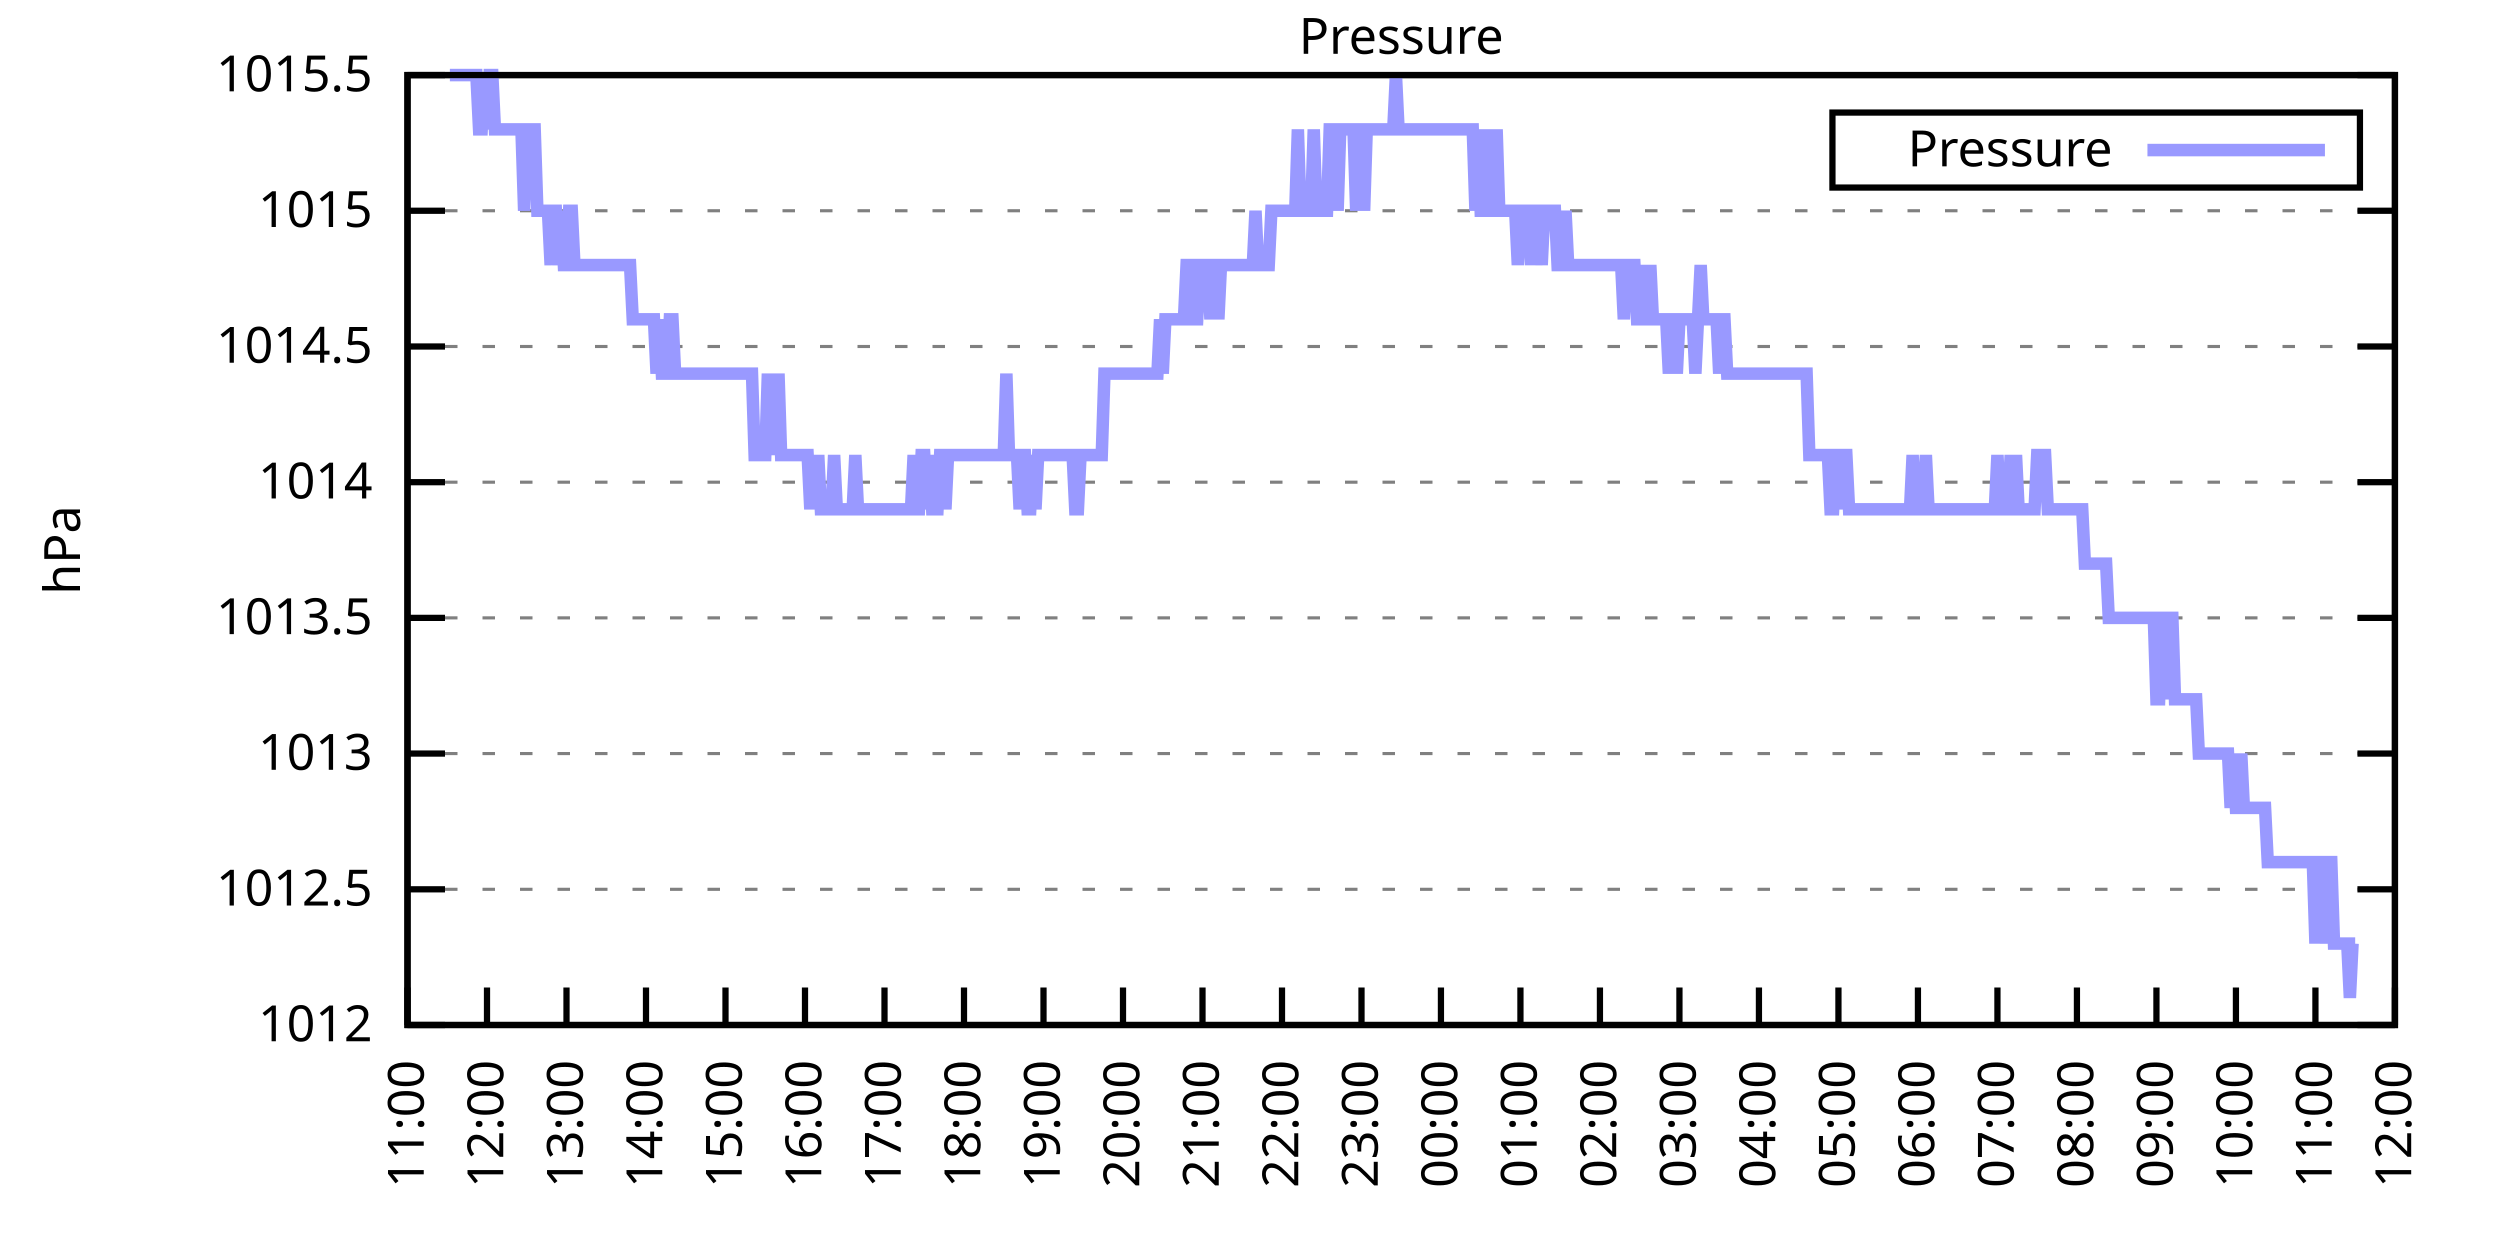
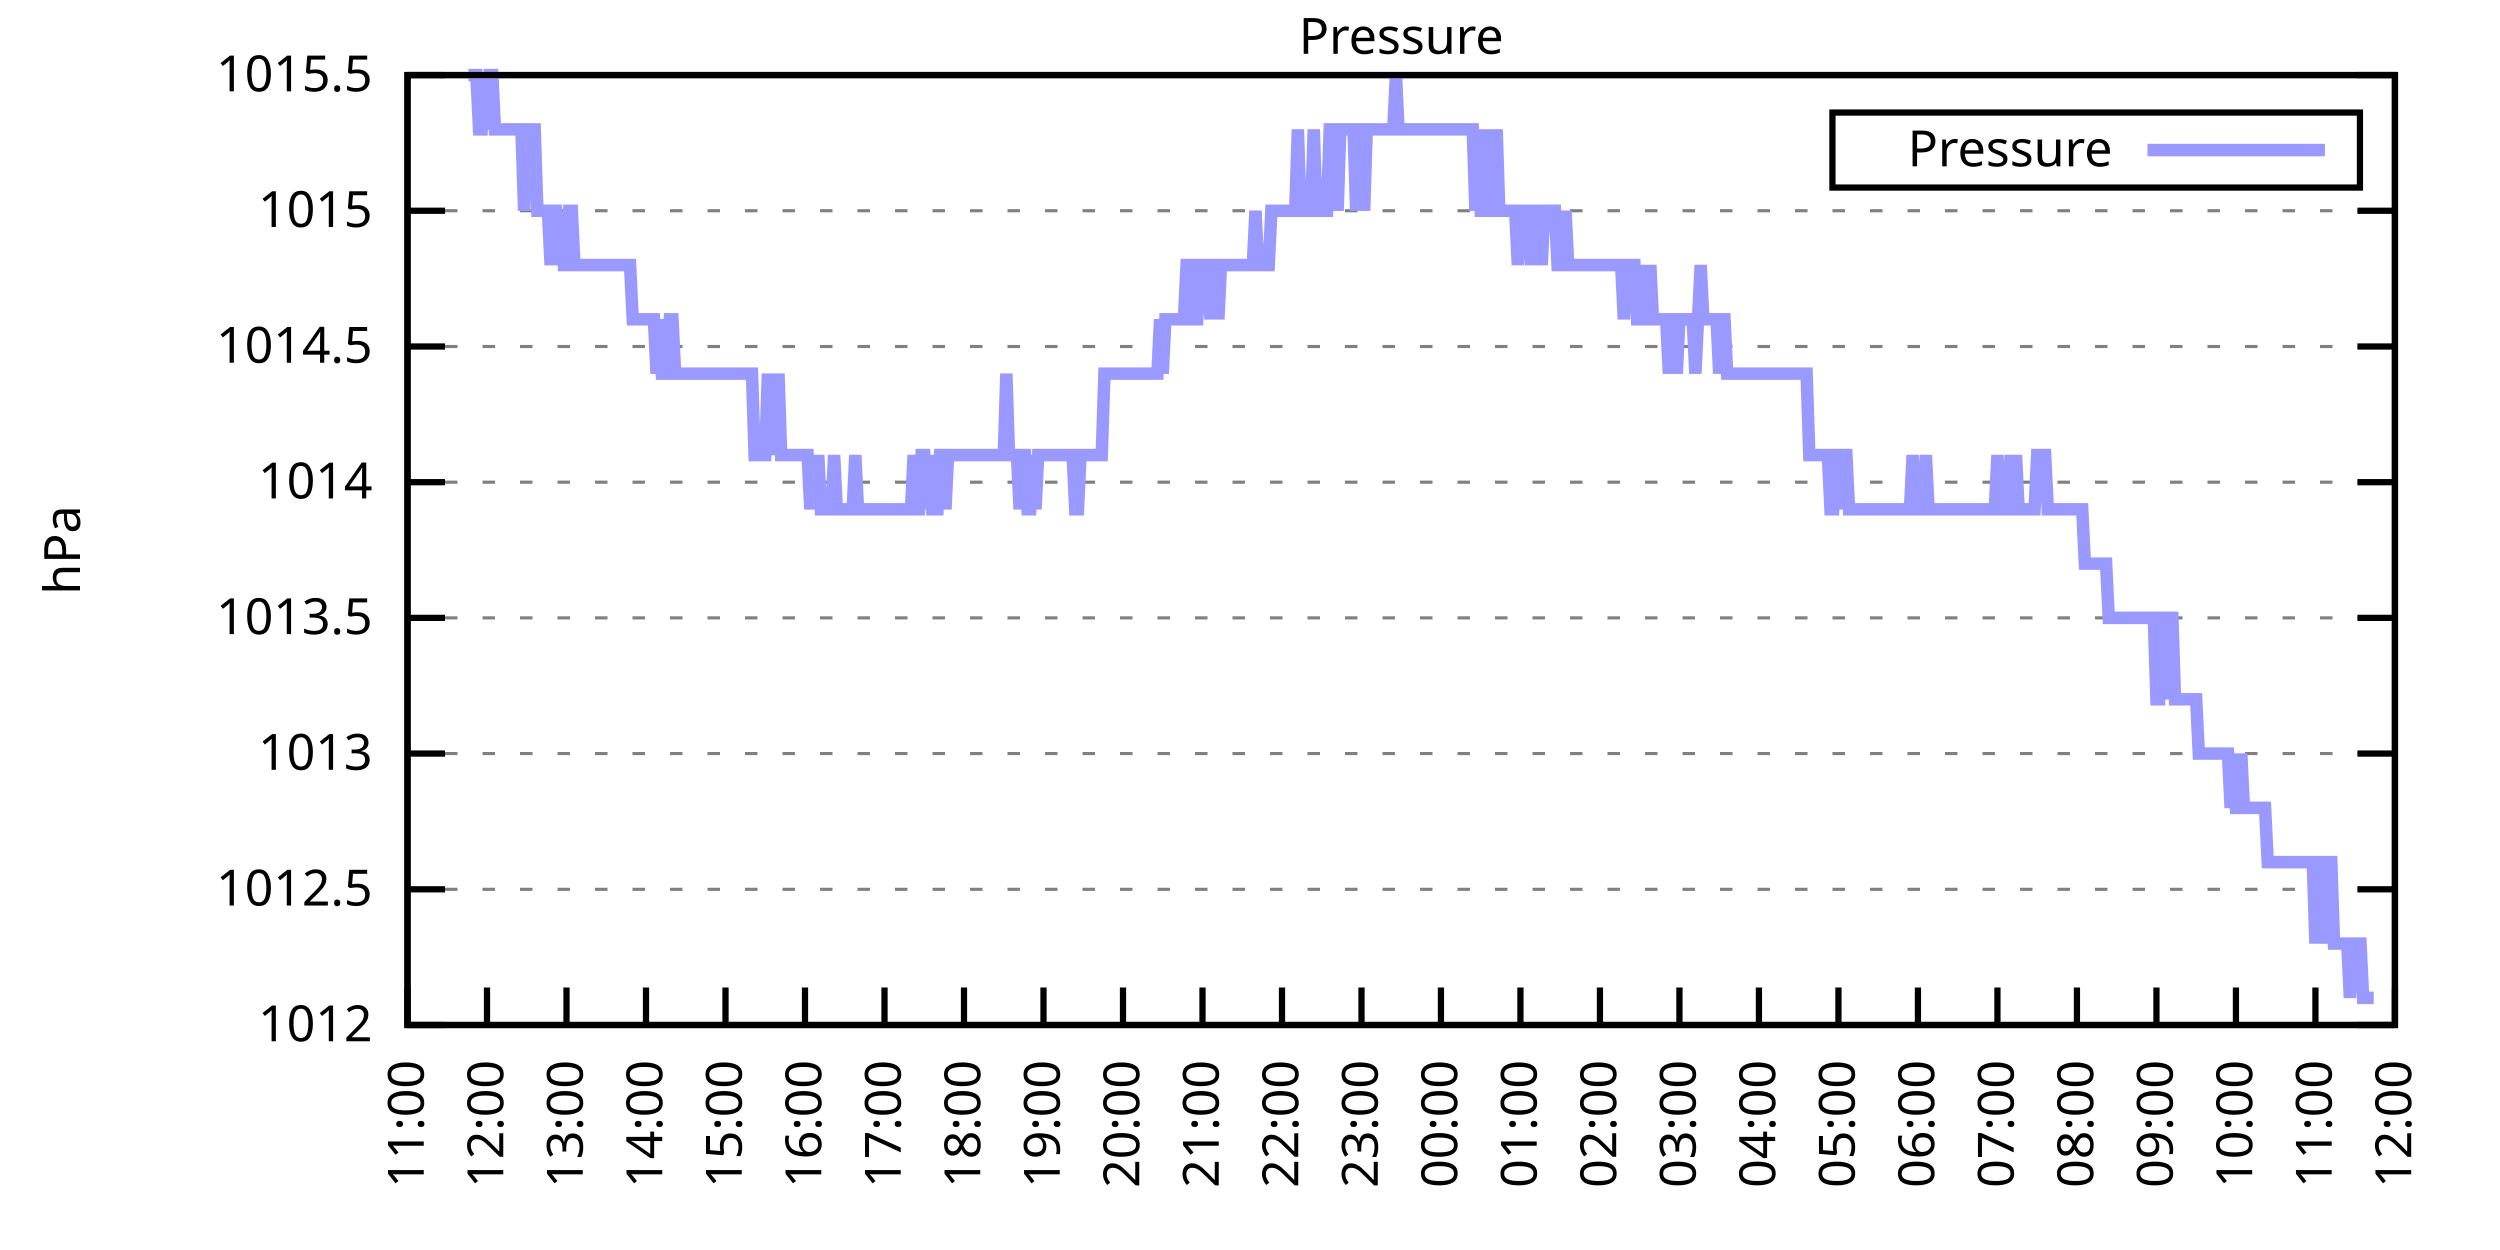
<svg xmlns="http://www.w3.org/2000/svg" xmlns:xlink="http://www.w3.org/1999/xlink" width="400" height="200" viewBox="0 0 400 200">
  <g id="gnuplot_canvas">
    <rect x="0" y="0" width="400" height="200" fill="none" />
    <defs>
      <circle id="gpDot" r="0.5" stroke-width="0.5" stroke="currentColor" />
      <path id="gpPt0" stroke-width="0.333" stroke="currentColor" d="M-1,0 h2 M0,-1 v2" />
      <path id="gpPt1" stroke-width="0.333" stroke="currentColor" d="M-1,-1 L1,1 M1,-1 L-1,1" />
      <path id="gpPt2" stroke-width="0.333" stroke="currentColor" d="M-1,0 L1,0 M0,-1 L0,1 M-1,-1 L1,1 M-1,1 L1,-1" />
      <rect id="gpPt3" stroke-width="0.333" stroke="currentColor" x="-1" y="-1" width="2" height="2" />
      <rect id="gpPt4" stroke-width="0.333" stroke="currentColor" fill="currentColor" x="-1" y="-1" width="2" height="2" />
      <circle id="gpPt5" stroke-width="0.333" stroke="currentColor" cx="0" cy="0" r="1" />
      <use xlink:href="#gpPt5" id="gpPt6" fill="currentColor" stroke="none" />
      <path id="gpPt7" stroke-width="0.333" stroke="currentColor" d="M0,-1.33 L-1.33,0.67 L1.33,0.67 z" />
      <use xlink:href="#gpPt7" id="gpPt8" fill="currentColor" stroke="none" />
      <use xlink:href="#gpPt7" id="gpPt9" stroke="currentColor" transform="rotate(180)" />
      <use xlink:href="#gpPt9" id="gpPt10" fill="currentColor" stroke="none" />
      <use xlink:href="#gpPt3" id="gpPt11" stroke="currentColor" transform="rotate(45)" />
      <use xlink:href="#gpPt11" id="gpPt12" fill="currentColor" stroke="none" />
      <path id="gpPt13" stroke-width="0.333" stroke="currentColor" d="M0,1.330 L1.265,0.411 L0.782,-1.067 L-0.782,-1.076 L-1.265,0.411 z" />
      <use xlink:href="#gpPt13" id="gpPt14" fill="currentColor" stroke="none" />
      <filter id="textbox" filterUnits="objectBoundingBox" x="0" y="0" height="1" width="1">
        <feFlood flood-color="white" flood-opacity="1" result="bgnd" />
        <feComposite in="SourceGraphic" in2="bgnd" operator="atop" />
      </filter>
      <filter id="greybox" filterUnits="objectBoundingBox" x="0" y="0" height="1" width="1">
        <feFlood flood-color="lightgrey" flood-opacity="1" result="grey" />
        <feComposite in="SourceGraphic" in2="grey" operator="atop" />
      </filter>
    </defs>
    <g fill="none" color="white" stroke="currentColor" stroke-width="1.00" stroke-linecap="butt" stroke-linejoin="miter">
</g>
    <g fill="none" color="black" stroke="currentColor" stroke-width="1.00" stroke-linecap="butt" stroke-linejoin="miter">
      <g stroke="none" shape-rendering="crispEdges">
        <polygon fill="rgb(255, 255, 255)" points="65.20,164.00 383.18,164.00 383.18,12.02 65.20,12.02 " />
      </g>
    </g>
    <g fill="none" color="black" stroke="currentColor" stroke-width="1.00" stroke-linecap="butt" stroke-linejoin="miter">
</g>
    <g fill="none" color="black" stroke="black" stroke-width="0.50" stroke-linecap="butt" stroke-linejoin="miter">
</g>
    <g fill="none" color="gray" stroke="currentColor" stroke-width="0.50" stroke-linecap="butt" stroke-linejoin="miter">
      <path stroke="gray" stroke-dasharray="2,4" class="gridline" d="M65.20,164.00 L383.19,164.00  " />
    </g>
    <g fill="none" color="gray" stroke="gray" stroke-width="1.00" stroke-linecap="butt" stroke-linejoin="miter">
</g>
    <g fill="none" color="black" stroke="currentColor" stroke-width="1.00" stroke-linecap="butt" stroke-linejoin="miter">
      <path stroke="black" d="M65.20,164.00 L71.20,164.00 M383.19,164.00 L377.19,164.00  " />
      <g transform="translate(59.60,166.60)" stroke="none" fill="black" font-family="Sans" font-size="8.00" text-anchor="end">
        <text>
          <tspan font-family="Sans"> 1012</tspan>
        </text>
      </g>
    </g>
    <g fill="none" color="black" stroke="currentColor" stroke-width="1.00" stroke-linecap="butt" stroke-linejoin="miter">
</g>
    <g fill="none" color="black" stroke="black" stroke-width="0.50" stroke-linecap="butt" stroke-linejoin="miter">
</g>
    <g fill="none" color="gray" stroke="currentColor" stroke-width="0.50" stroke-linecap="butt" stroke-linejoin="miter">
      <path stroke="gray" stroke-dasharray="2,4" class="gridline" d="M65.20,142.29 L383.19,142.29  " />
    </g>
    <g fill="none" color="gray" stroke="gray" stroke-width="1.00" stroke-linecap="butt" stroke-linejoin="miter">
</g>
    <g fill="none" color="black" stroke="currentColor" stroke-width="1.00" stroke-linecap="butt" stroke-linejoin="miter">
      <path stroke="black" d="M65.20,142.29 L71.20,142.29 M383.19,142.29 L377.19,142.29  " />
      <g transform="translate(59.60,144.89)" stroke="none" fill="black" font-family="Sans" font-size="8.00" text-anchor="end">
        <text>
          <tspan font-family="Sans"> 1012.5</tspan>
        </text>
      </g>
    </g>
    <g fill="none" color="black" stroke="currentColor" stroke-width="1.00" stroke-linecap="butt" stroke-linejoin="miter">
</g>
    <g fill="none" color="black" stroke="black" stroke-width="0.50" stroke-linecap="butt" stroke-linejoin="miter">
</g>
    <g fill="none" color="gray" stroke="currentColor" stroke-width="0.50" stroke-linecap="butt" stroke-linejoin="miter">
      <path stroke="gray" stroke-dasharray="2,4" class="gridline" d="M65.20,120.57 L383.19,120.57  " />
    </g>
    <g fill="none" color="gray" stroke="gray" stroke-width="1.00" stroke-linecap="butt" stroke-linejoin="miter">
</g>
    <g fill="none" color="black" stroke="currentColor" stroke-width="1.00" stroke-linecap="butt" stroke-linejoin="miter">
      <path stroke="black" d="M65.20,120.57 L71.20,120.57 M383.19,120.57 L377.19,120.57  " />
      <g transform="translate(59.60,123.17)" stroke="none" fill="black" font-family="Sans" font-size="8.00" text-anchor="end">
        <text>
          <tspan font-family="Sans"> 1013</tspan>
        </text>
      </g>
    </g>
    <g fill="none" color="black" stroke="currentColor" stroke-width="1.00" stroke-linecap="butt" stroke-linejoin="miter">
</g>
    <g fill="none" color="black" stroke="black" stroke-width="0.50" stroke-linecap="butt" stroke-linejoin="miter">
</g>
    <g fill="none" color="gray" stroke="currentColor" stroke-width="0.50" stroke-linecap="butt" stroke-linejoin="miter">
      <path stroke="gray" stroke-dasharray="2,4" class="gridline" d="M65.20,98.86 L383.19,98.86  " />
    </g>
    <g fill="none" color="gray" stroke="gray" stroke-width="1.00" stroke-linecap="butt" stroke-linejoin="miter">
</g>
    <g fill="none" color="black" stroke="currentColor" stroke-width="1.00" stroke-linecap="butt" stroke-linejoin="miter">
      <path stroke="black" d="M65.20,98.86 L71.20,98.86 M383.19,98.86 L377.19,98.86  " />
      <g transform="translate(59.60,101.46)" stroke="none" fill="black" font-family="Sans" font-size="8.00" text-anchor="end">
        <text>
          <tspan font-family="Sans"> 1013.5</tspan>
        </text>
      </g>
    </g>
    <g fill="none" color="black" stroke="currentColor" stroke-width="1.00" stroke-linecap="butt" stroke-linejoin="miter">
</g>
    <g fill="none" color="black" stroke="black" stroke-width="0.50" stroke-linecap="butt" stroke-linejoin="miter">
</g>
    <g fill="none" color="gray" stroke="currentColor" stroke-width="0.50" stroke-linecap="butt" stroke-linejoin="miter">
      <path stroke="gray" stroke-dasharray="2,4" class="gridline" d="M65.20,77.15 L383.19,77.15  " />
    </g>
    <g fill="none" color="gray" stroke="gray" stroke-width="1.00" stroke-linecap="butt" stroke-linejoin="miter">
</g>
    <g fill="none" color="black" stroke="currentColor" stroke-width="1.00" stroke-linecap="butt" stroke-linejoin="miter">
      <path stroke="black" d="M65.20,77.15 L71.20,77.15 M383.19,77.15 L377.19,77.15  " />
      <g transform="translate(59.60,79.75)" stroke="none" fill="black" font-family="Sans" font-size="8.00" text-anchor="end">
        <text>
          <tspan font-family="Sans"> 1014</tspan>
        </text>
      </g>
    </g>
    <g fill="none" color="black" stroke="currentColor" stroke-width="1.00" stroke-linecap="butt" stroke-linejoin="miter">
</g>
    <g fill="none" color="black" stroke="black" stroke-width="0.50" stroke-linecap="butt" stroke-linejoin="miter">
</g>
    <g fill="none" color="gray" stroke="currentColor" stroke-width="0.50" stroke-linecap="butt" stroke-linejoin="miter">
      <path stroke="gray" stroke-dasharray="2,4" class="gridline" d="M65.20,55.44 L383.19,55.44  " />
    </g>
    <g fill="none" color="gray" stroke="gray" stroke-width="1.00" stroke-linecap="butt" stroke-linejoin="miter">
</g>
    <g fill="none" color="black" stroke="currentColor" stroke-width="1.00" stroke-linecap="butt" stroke-linejoin="miter">
      <path stroke="black" d="M65.20,55.44 L71.20,55.44 M383.19,55.44 L377.19,55.44  " />
      <g transform="translate(59.60,58.04)" stroke="none" fill="black" font-family="Sans" font-size="8.00" text-anchor="end">
        <text>
          <tspan font-family="Sans"> 1014.5</tspan>
        </text>
      </g>
    </g>
    <g fill="none" color="black" stroke="currentColor" stroke-width="1.00" stroke-linecap="butt" stroke-linejoin="miter">
</g>
    <g fill="none" color="black" stroke="black" stroke-width="0.50" stroke-linecap="butt" stroke-linejoin="miter">
</g>
    <g fill="none" color="gray" stroke="currentColor" stroke-width="0.50" stroke-linecap="butt" stroke-linejoin="miter">
      <path stroke="gray" stroke-dasharray="2,4" class="gridline" d="M65.20,33.72 L383.19,33.72  " />
    </g>
    <g fill="none" color="gray" stroke="gray" stroke-width="1.00" stroke-linecap="butt" stroke-linejoin="miter">
</g>
    <g fill="none" color="black" stroke="currentColor" stroke-width="1.00" stroke-linecap="butt" stroke-linejoin="miter">
      <path stroke="black" d="M65.20,33.72 L71.20,33.72 M383.19,33.72 L377.19,33.72  " />
      <g transform="translate(59.60,36.32)" stroke="none" fill="black" font-family="Sans" font-size="8.00" text-anchor="end">
        <text>
          <tspan font-family="Sans"> 1015</tspan>
        </text>
      </g>
    </g>
    <g fill="none" color="black" stroke="currentColor" stroke-width="1.00" stroke-linecap="butt" stroke-linejoin="miter">
</g>
    <g fill="none" color="black" stroke="black" stroke-width="0.50" stroke-linecap="butt" stroke-linejoin="miter">
</g>
    <g fill="none" color="gray" stroke="currentColor" stroke-width="0.50" stroke-linecap="butt" stroke-linejoin="miter">
      <path stroke="gray" stroke-dasharray="2,4" class="gridline" d="M65.20,12.01 L383.19,12.01  " />
    </g>
    <g fill="none" color="gray" stroke="gray" stroke-width="1.00" stroke-linecap="butt" stroke-linejoin="miter">
</g>
    <g fill="none" color="black" stroke="currentColor" stroke-width="1.00" stroke-linecap="butt" stroke-linejoin="miter">
      <path stroke="black" d="M65.20,12.01 L71.20,12.01 M383.19,12.01 L377.19,12.01  " />
      <g transform="translate(59.60,14.61)" stroke="none" fill="black" font-family="Sans" font-size="8.00" text-anchor="end">
        <text>
          <tspan font-family="Sans"> 1015.5</tspan>
        </text>
      </g>
    </g>
    <g fill="none" color="black" stroke="currentColor" stroke-width="1.00" stroke-linecap="butt" stroke-linejoin="miter">
      <path stroke="black" d="M65.20,164.00 L65.20,158.00  " />
      <g transform="translate(67.80,169.60) rotate(270.00)" stroke="none" fill="black" font-family="Sans" font-size="8.00" text-anchor="end">
        <text>
          <tspan font-family="Sans">11:00</tspan>
        </text>
      </g>
    </g>
    <g fill="none" color="black" stroke="currentColor" stroke-width="1.00" stroke-linecap="butt" stroke-linejoin="miter">
      <path stroke="black" d="M77.92,164.00 L77.92,158.00  " />
      <g transform="translate(80.52,169.60) rotate(270.00)" stroke="none" fill="black" font-family="Sans" font-size="8.00" text-anchor="end">
        <text>
          <tspan font-family="Sans">12:00</tspan>
        </text>
      </g>
    </g>
    <g fill="none" color="black" stroke="currentColor" stroke-width="1.00" stroke-linecap="butt" stroke-linejoin="miter">
      <path stroke="black" d="M90.64,164.00 L90.64,158.00  " />
      <g transform="translate(93.24,169.60) rotate(270.00)" stroke="none" fill="black" font-family="Sans" font-size="8.00" text-anchor="end">
        <text>
          <tspan font-family="Sans">13:00</tspan>
        </text>
      </g>
    </g>
    <g fill="none" color="black" stroke="currentColor" stroke-width="1.00" stroke-linecap="butt" stroke-linejoin="miter">
      <path stroke="black" d="M103.36,164.00 L103.36,158.00  " />
      <g transform="translate(105.96,169.60) rotate(270.00)" stroke="none" fill="black" font-family="Sans" font-size="8.00" text-anchor="end">
        <text>
          <tspan font-family="Sans">14:00</tspan>
        </text>
      </g>
    </g>
    <g fill="none" color="black" stroke="currentColor" stroke-width="1.00" stroke-linecap="butt" stroke-linejoin="miter">
      <path stroke="black" d="M116.08,164.00 L116.08,158.00  " />
      <g transform="translate(118.68,169.60) rotate(270.00)" stroke="none" fill="black" font-family="Sans" font-size="8.00" text-anchor="end">
        <text>
          <tspan font-family="Sans">15:00</tspan>
        </text>
      </g>
    </g>
    <g fill="none" color="black" stroke="currentColor" stroke-width="1.00" stroke-linecap="butt" stroke-linejoin="miter">
      <path stroke="black" d="M128.80,164.00 L128.80,158.00  " />
      <g transform="translate(131.40,169.60) rotate(270.00)" stroke="none" fill="black" font-family="Sans" font-size="8.00" text-anchor="end">
        <text>
          <tspan font-family="Sans">16:00</tspan>
        </text>
      </g>
    </g>
    <g fill="none" color="black" stroke="currentColor" stroke-width="1.00" stroke-linecap="butt" stroke-linejoin="miter">
      <path stroke="black" d="M141.52,164.00 L141.52,158.00  " />
      <g transform="translate(144.12,169.60) rotate(270.00)" stroke="none" fill="black" font-family="Sans" font-size="8.00" text-anchor="end">
        <text>
          <tspan font-family="Sans">17:00</tspan>
        </text>
      </g>
    </g>
    <g fill="none" color="black" stroke="currentColor" stroke-width="1.00" stroke-linecap="butt" stroke-linejoin="miter">
      <path stroke="black" d="M154.24,164.00 L154.24,158.00  " />
      <g transform="translate(156.84,169.60) rotate(270.00)" stroke="none" fill="black" font-family="Sans" font-size="8.00" text-anchor="end">
        <text>
          <tspan font-family="Sans">18:00</tspan>
        </text>
      </g>
    </g>
    <g fill="none" color="black" stroke="currentColor" stroke-width="1.00" stroke-linecap="butt" stroke-linejoin="miter">
      <path stroke="black" d="M166.96,164.00 L166.96,158.00  " />
      <g transform="translate(169.56,169.60) rotate(270.00)" stroke="none" fill="black" font-family="Sans" font-size="8.00" text-anchor="end">
        <text>
          <tspan font-family="Sans">19:00</tspan>
        </text>
      </g>
    </g>
    <g fill="none" color="black" stroke="currentColor" stroke-width="1.00" stroke-linecap="butt" stroke-linejoin="miter">
      <path stroke="black" d="M179.68,164.00 L179.68,158.00  " />
      <g transform="translate(182.28,169.60) rotate(270.00)" stroke="none" fill="black" font-family="Sans" font-size="8.00" text-anchor="end">
        <text>
          <tspan font-family="Sans">20:00</tspan>
        </text>
      </g>
    </g>
    <g fill="none" color="black" stroke="currentColor" stroke-width="1.00" stroke-linecap="butt" stroke-linejoin="miter">
      <path stroke="black" d="M192.40,164.00 L192.40,158.00  " />
      <g transform="translate(195.00,169.60) rotate(270.00)" stroke="none" fill="black" font-family="Sans" font-size="8.00" text-anchor="end">
        <text>
          <tspan font-family="Sans">21:00</tspan>
        </text>
      </g>
    </g>
    <g fill="none" color="black" stroke="currentColor" stroke-width="1.00" stroke-linecap="butt" stroke-linejoin="miter">
      <path stroke="black" d="M205.12,164.00 L205.12,158.00  " />
      <g transform="translate(207.72,169.60) rotate(270.00)" stroke="none" fill="black" font-family="Sans" font-size="8.00" text-anchor="end">
        <text>
          <tspan font-family="Sans">22:00</tspan>
        </text>
      </g>
    </g>
    <g fill="none" color="black" stroke="currentColor" stroke-width="1.00" stroke-linecap="butt" stroke-linejoin="miter">
      <path stroke="black" d="M217.84,164.00 L217.84,158.00  " />
      <g transform="translate(220.44,169.60) rotate(270.00)" stroke="none" fill="black" font-family="Sans" font-size="8.00" text-anchor="end">
        <text>
          <tspan font-family="Sans">23:00</tspan>
        </text>
      </g>
    </g>
    <g fill="none" color="black" stroke="currentColor" stroke-width="1.00" stroke-linecap="butt" stroke-linejoin="miter">
      <path stroke="black" d="M230.55,164.00 L230.55,158.00  " />
      <g transform="translate(233.15,169.60) rotate(270.00)" stroke="none" fill="black" font-family="Sans" font-size="8.00" text-anchor="end">
        <text>
          <tspan font-family="Sans">00:00</tspan>
        </text>
      </g>
    </g>
    <g fill="none" color="black" stroke="currentColor" stroke-width="1.00" stroke-linecap="butt" stroke-linejoin="miter">
      <path stroke="black" d="M243.27,164.00 L243.27,158.00  " />
      <g transform="translate(245.87,169.60) rotate(270.00)" stroke="none" fill="black" font-family="Sans" font-size="8.00" text-anchor="end">
        <text>
          <tspan font-family="Sans">01:00</tspan>
        </text>
      </g>
    </g>
    <g fill="none" color="black" stroke="currentColor" stroke-width="1.00" stroke-linecap="butt" stroke-linejoin="miter">
      <path stroke="black" d="M255.99,164.00 L255.99,158.00  " />
      <g transform="translate(258.59,169.60) rotate(270.00)" stroke="none" fill="black" font-family="Sans" font-size="8.00" text-anchor="end">
        <text>
          <tspan font-family="Sans">02:00</tspan>
        </text>
      </g>
    </g>
    <g fill="none" color="black" stroke="currentColor" stroke-width="1.00" stroke-linecap="butt" stroke-linejoin="miter">
      <path stroke="black" d="M268.71,164.00 L268.71,158.00  " />
      <g transform="translate(271.31,169.60) rotate(270.00)" stroke="none" fill="black" font-family="Sans" font-size="8.00" text-anchor="end">
        <text>
          <tspan font-family="Sans">03:00</tspan>
        </text>
      </g>
    </g>
    <g fill="none" color="black" stroke="currentColor" stroke-width="1.00" stroke-linecap="butt" stroke-linejoin="miter">
      <path stroke="black" d="M281.43,164.00 L281.43,158.00  " />
      <g transform="translate(284.03,169.60) rotate(270.00)" stroke="none" fill="black" font-family="Sans" font-size="8.00" text-anchor="end">
        <text>
          <tspan font-family="Sans">04:00</tspan>
        </text>
      </g>
    </g>
    <g fill="none" color="black" stroke="currentColor" stroke-width="1.00" stroke-linecap="butt" stroke-linejoin="miter">
      <path stroke="black" d="M294.15,164.00 L294.15,158.00  " />
      <g transform="translate(296.75,169.60) rotate(270.00)" stroke="none" fill="black" font-family="Sans" font-size="8.00" text-anchor="end">
        <text>
          <tspan font-family="Sans">05:00</tspan>
        </text>
      </g>
    </g>
    <g fill="none" color="black" stroke="currentColor" stroke-width="1.00" stroke-linecap="butt" stroke-linejoin="miter">
      <path stroke="black" d="M306.87,164.00 L306.87,158.00  " />
      <g transform="translate(309.47,169.60) rotate(270.00)" stroke="none" fill="black" font-family="Sans" font-size="8.00" text-anchor="end">
        <text>
          <tspan font-family="Sans">06:00</tspan>
        </text>
      </g>
    </g>
    <g fill="none" color="black" stroke="currentColor" stroke-width="1.00" stroke-linecap="butt" stroke-linejoin="miter">
      <path stroke="black" d="M319.59,164.00 L319.59,158.00  " />
      <g transform="translate(322.19,169.60) rotate(270.00)" stroke="none" fill="black" font-family="Sans" font-size="8.00" text-anchor="end">
        <text>
          <tspan font-family="Sans">07:00</tspan>
        </text>
      </g>
    </g>
    <g fill="none" color="black" stroke="currentColor" stroke-width="1.00" stroke-linecap="butt" stroke-linejoin="miter">
      <path stroke="black" d="M332.31,164.00 L332.31,158.00  " />
      <g transform="translate(334.91,169.60) rotate(270.00)" stroke="none" fill="black" font-family="Sans" font-size="8.00" text-anchor="end">
        <text>
          <tspan font-family="Sans">08:00</tspan>
        </text>
      </g>
    </g>
    <g fill="none" color="black" stroke="currentColor" stroke-width="1.00" stroke-linecap="butt" stroke-linejoin="miter">
      <path stroke="black" d="M345.03,164.00 L345.03,158.00  " />
      <g transform="translate(347.63,169.60) rotate(270.00)" stroke="none" fill="black" font-family="Sans" font-size="8.00" text-anchor="end">
        <text>
          <tspan font-family="Sans">09:00</tspan>
        </text>
      </g>
    </g>
    <g fill="none" color="black" stroke="currentColor" stroke-width="1.00" stroke-linecap="butt" stroke-linejoin="miter">
      <path stroke="black" d="M357.75,164.00 L357.75,158.00  " />
      <g transform="translate(360.35,169.60) rotate(270.00)" stroke="none" fill="black" font-family="Sans" font-size="8.00" text-anchor="end">
        <text>
          <tspan font-family="Sans">10:00</tspan>
        </text>
      </g>
    </g>
    <g fill="none" color="black" stroke="currentColor" stroke-width="1.00" stroke-linecap="butt" stroke-linejoin="miter">
      <path stroke="black" d="M370.47,164.00 L370.47,158.00  " />
      <g transform="translate(373.07,169.60) rotate(270.00)" stroke="none" fill="black" font-family="Sans" font-size="8.00" text-anchor="end">
        <text>
          <tspan font-family="Sans">11:00</tspan>
        </text>
      </g>
    </g>
    <g fill="none" color="black" stroke="currentColor" stroke-width="1.00" stroke-linecap="butt" stroke-linejoin="miter">
      <path stroke="black" d="M383.19,164.00 L383.19,158.00  " />
      <g transform="translate(385.79,169.60) rotate(270.00)" stroke="none" fill="black" font-family="Sans" font-size="8.00" text-anchor="end">
        <text>
          <tspan font-family="Sans">12:00</tspan>
        </text>
      </g>
    </g>
    <g fill="none" color="black" stroke="currentColor" stroke-width="1.00" stroke-linecap="butt" stroke-linejoin="miter">
</g>
    <g fill="none" color="black" stroke="currentColor" stroke-width="1.00" stroke-linecap="butt" stroke-linejoin="miter">
      <path stroke="black" d="M65.20,12.01 L65.20,164.00 L383.19,164.00 L383.19,12.01 L65.20,12.01 Z  " />
    </g>
    <g fill="none" color="black" stroke="currentColor" stroke-width="1.00" stroke-linecap="butt" stroke-linejoin="miter">
</g>
    <g fill="none" color="black" stroke="currentColor" stroke-width="1.00" stroke-linecap="butt" stroke-linejoin="miter">
      <path stroke="black" d="M293.19,30.01 L293.19,18.01 L377.59,18.01 L377.59,30.01 L293.19,30.01 Z  " />
    </g>
    <g id="Pressure_plot_1">
      <g fill="none" color="white" stroke="black" stroke-width="2.00" stroke-linecap="butt" stroke-linejoin="miter">
</g>
      <g fill="none" color="black" stroke="currentColor" stroke-width="2.00" stroke-linecap="butt" stroke-linejoin="miter">
        <g transform="translate(337.99,26.61)" stroke="none" fill="black" font-family="Sans" font-size="8.00" text-anchor="end">
          <text>
            <tspan font-family="Sans">Pressure</tspan>
          </text>
        </g>
      </g>
      <g fill="none" color="black" stroke="currentColor" stroke-width="2.00" stroke-linecap="butt" stroke-linejoin="miter">
-         <path stroke="rgb(153, 153, 255)" d="M343.59,24.01 L371.99,24.01 M71.98,12.01 L72.41,12.01 L72.83,12.01 L73.26,12.01 L73.68,12.01 L74.10,12.01   L74.53,12.01 L74.95,12.01 L75.38,12.01 L75.80,12.01 L76.22,12.01 L76.65,20.70 L77.07,20.70 L77.50,12.01   L77.92,20.70 L78.34,12.01 L78.77,12.01 L79.19,20.70 L79.62,20.70 L80.04,20.70 L80.46,20.70 L80.89,20.70   L81.31,20.70 L81.74,20.70 L82.16,20.70 L82.58,20.70 L83.01,20.70 L83.43,20.70 L83.86,33.72 L84.28,20.70   L84.70,20.70 L85.13,20.70 L85.55,20.70 L85.98,33.72 L86.40,33.72 L86.82,33.72 L87.25,33.72 L87.67,33.72   L88.10,42.41 L88.52,33.72 L88.94,33.72 L89.37,42.41 L89.79,33.72 L90.22,42.41 L90.64,42.41 L91.06,33.72   L91.49,33.72 L91.91,42.41 L92.34,42.41 L92.76,42.41 L93.18,42.41 L93.61,42.41 L94.03,42.41 L94.46,42.41   L94.88,42.41 L95.30,42.41 L95.73,42.41 L96.15,42.41 L96.58,42.41 L97.00,42.41 L97.42,42.41 L97.85,42.41   L98.27,42.41 L98.69,42.41 L99.12,42.41 L99.54,42.41 L99.97,42.41 L100.39,42.41 L100.81,42.41 L101.24,51.09   L101.66,51.09 L102.09,51.09 L102.51,51.09 L102.93,51.09 L103.36,51.09 L103.78,51.09 L104.21,51.09 L104.63,51.09   L105.05,59.78 L105.48,51.09 L105.90,59.78 L106.33,59.78 L106.75,59.78 L107.17,51.09 L107.60,51.09 L108.02,59.78   L108.45,59.78 L108.87,59.78 L109.29,59.78 L109.72,59.78 L110.14,59.78 L110.57,59.78 L110.99,59.78 L111.41,59.78   L111.84,59.78 L112.26,59.78 L112.69,59.78 L113.11,59.78 L113.53,59.78 L113.96,59.78 L114.38,59.78 L114.81,59.78   L115.23,59.78 L115.65,59.78 L116.08,59.78 L116.50,59.78 L116.93,59.78 L117.35,59.78 L117.77,59.78 L118.20,59.78   L118.62,59.78 L119.05,59.78 L119.47,59.78 L119.89,59.78 L120.32,59.78 L120.74,72.81 L121.17,72.81 L121.59,72.81   L122.01,72.81 L122.44,72.81 L122.86,59.78 L123.29,72.81 L123.71,59.78 L124.13,72.81 L124.56,59.78 L124.98,72.81   L125.41,72.81 L125.83,72.81 L126.25,72.81 L126.68,72.81 L127.10,72.81 L127.53,72.81 L127.95,72.81 L128.37,72.81   L128.80,72.81 L129.22,72.81 L129.65,81.49 L130.07,72.81 L130.49,81.49 L130.92,72.81 L131.34,81.49 L131.77,81.49   L132.19,81.49 L132.61,81.49 L133.04,81.49 L133.46,72.81 L133.89,81.49 L134.31,81.49 L134.73,81.49 L135.16,81.49   L135.58,81.49 L136.01,81.49 L136.43,81.49 L136.85,72.81 L137.28,81.49 L137.70,81.49 L138.13,81.49 L138.55,81.49   L138.97,81.49 L139.40,81.49 L139.82,81.49 L140.25,81.49 L140.67,81.49 L141.09,81.49 L141.52,81.49 L141.94,81.49   L142.37,81.49 L142.79,81.49 L143.21,81.49 L143.64,81.49 L144.06,81.49 L144.49,81.49 L144.91,81.49 L145.33,81.49   L145.76,81.49 L146.18,72.81 L146.61,81.49 L147.03,81.49 L147.45,72.81 L147.88,72.81 L148.30,81.49 L148.73,72.81   L149.15,81.49 L149.57,81.49 L150.00,81.49 L150.42,72.81 L150.85,72.81 L151.27,81.49 L151.69,72.81 L152.12,72.81   L152.54,72.81 L152.97,72.81 L153.39,72.81 L153.81,72.81 L154.24,72.81 L154.66,72.81 L155.09,72.81 L155.51,72.81   L155.93,72.81 L156.36,72.81 L156.78,72.81 L157.21,72.81 L157.63,72.81 L158.05,72.81 L158.48,72.81 L158.90,72.81   L159.33,72.81 L159.75,72.81 L160.17,72.81 L160.60,72.81 L161.02,59.78 L161.44,72.81 L161.87,72.81 L162.29,72.81   L162.72,72.81 L163.14,81.49 L163.56,72.81 L163.99,72.81 L164.41,81.49 L164.84,81.49 L165.26,72.81 L165.68,81.49   L166.11,72.81 L166.53,72.81 L166.96,72.81 L167.38,72.81 L167.80,72.81 L168.23,72.81 L168.65,72.81 L169.08,72.81   L169.50,72.81 L169.92,72.81 L170.35,72.81 L170.77,72.81 L171.20,72.81 L171.62,72.81 L172.04,81.49 L172.47,81.49   L172.89,72.81 L173.32,72.81 L173.74,72.81 L174.16,72.81 L174.59,72.81 L175.01,72.81 L175.44,72.81 L175.86,72.81   L176.28,72.81 L176.71,59.78 L177.13,59.78 L177.56,59.78 L177.98,59.78 L178.40,59.78 L178.83,59.78 L179.25,59.78   L179.68,59.78 L180.10,59.78 L180.52,59.78 L180.95,59.78 L181.37,59.78 L181.80,59.78 L182.22,59.78 L182.64,59.78   L183.07,59.78 L183.49,59.78 L183.92,59.78 L184.34,59.78 L184.76,59.78 L185.19,59.78 L185.61,51.09 L186.04,59.78   L186.46,51.09 L186.88,51.09 L187.31,51.09 L187.73,51.09 L188.16,51.09 L188.58,51.09 L189.00,51.09 L189.43,51.09   L189.85,42.41 L190.28,42.41 L190.70,51.09 L191.12,51.09 L191.55,51.09 L191.97,42.41 L192.40,42.41 L192.82,42.41   L193.24,42.41 L193.67,51.09 L194.09,42.41 L194.52,42.41 L194.94,51.09 L195.36,42.41 L195.79,42.41 L196.21,42.41   L196.64,42.41 L197.06,42.41 L197.48,42.41 L197.91,42.41 L198.33,42.41 L198.76,42.41 L199.18,42.41 L199.60,42.41   L200.03,42.41 L200.45,42.41 L200.88,33.72 L201.30,42.41 L201.72,42.41 L202.15,42.41 L202.57,42.41 L203.00,42.41   L203.42,33.72 L203.84,33.72 L204.27,33.72 L204.69,33.72 L205.12,33.72 L205.54,33.72 L205.96,33.72 L206.39,33.72   L206.81,33.72 L207.24,33.72 L207.66,20.70 L208.08,33.72 L208.51,33.72 L208.93,33.72 L209.36,33.72 L209.78,33.72   L210.20,20.70 L210.63,33.72 L210.84,33.72 L211.48,33.72 L211.90,33.72 L212.32,33.72 L212.75,20.70 L213.17,20.70   L213.60,20.70 L214.02,33.72 L214.44,20.70 L214.87,20.70 L215.29,20.70 L215.72,20.70 L216.14,20.70 L216.56,20.70   L216.99,33.72 L217.41,20.70 L217.84,20.70 L218.26,33.72 L218.68,20.70 L219.11,20.70 L219.53,20.70 L219.96,20.70   L220.38,20.70 L220.80,20.70 L221.23,20.70 L221.65,20.70 L222.08,20.70 L222.50,20.70 L222.92,20.70 L223.35,12.01   L223.77,20.70 L224.20,20.70 L224.62,20.70 L225.04,20.70 L225.47,20.70 L225.89,20.70 L226.31,20.70 L226.74,20.70   L227.16,20.70 L227.59,20.70 L228.01,20.70 L228.43,20.70 L228.86,20.70 L229.28,20.70 L229.71,20.70 L230.13,20.70   L230.55,20.70 L230.98,20.70 L231.40,20.70 L231.83,20.70 L232.25,20.70 L232.67,20.70 L233.10,20.70 L233.52,20.70   L233.95,20.70 L234.37,20.70 L234.79,20.70 L235.22,20.70 L235.64,20.70 L236.07,33.72 L236.49,20.70 L236.91,33.72   L237.34,33.72 L237.76,20.70 L238.19,33.72 L238.61,33.72 L239.03,33.72 L239.46,20.70 L239.88,33.72 L240.31,33.72   L240.73,33.72 L241.15,33.72 L241.58,33.72 L242.00,33.72 L242.43,33.72 L242.85,42.41 L243.27,33.72 L243.70,33.72   L244.12,33.72 L244.55,33.72 L244.97,42.41 L245.39,33.72 L245.82,33.72 L246.24,33.72 L246.67,42.41 L247.09,33.72   L247.51,33.72 L247.94,33.72 L248.36,33.72 L248.79,33.72 L249.21,42.41 L249.63,42.41 L250.06,42.41 L250.48,33.72   L250.91,42.41 L251.33,42.41 L251.75,42.41 L252.18,42.41 L252.60,42.41 L253.03,42.41 L253.45,42.41 L253.87,42.41   L254.30,42.41 L254.72,42.41 L255.15,42.41 L255.57,42.41 L255.99,42.41 L256.42,42.41 L256.84,42.41 L257.27,42.41   L257.69,42.41 L258.11,42.41 L258.54,42.41 L258.96,42.41 L259.39,42.41 L259.81,51.09 L260.23,42.41 L260.66,42.41   L261.08,42.41 L261.51,42.41 L261.93,51.09 L262.35,51.09 L262.78,42.41 L263.20,51.09 L263.63,51.09 L264.05,42.41   L264.47,51.09 L264.90,51.09 L265.32,51.09 L265.75,51.09 L266.17,51.09 L266.59,51.09 L267.02,59.78 L267.44,51.09   L267.87,51.09 L268.29,59.78 L268.71,51.09 L269.14,51.09 L269.56,51.09 L269.99,51.09 L270.41,51.09 L270.83,51.09   L271.26,59.78 L271.68,51.09 L272.11,42.41 L272.53,51.09 L272.95,51.09 L273.38,51.09 L273.80,51.09 L274.23,51.09   L274.65,51.09 L275.07,59.78 L275.50,51.09 L275.92,51.09 L276.35,59.78 L276.77,59.78 L277.19,59.78 L277.62,59.78   L278.04,59.78 L278.47,59.78 L278.89,59.78 L279.31,59.78 L279.74,59.78 L280.16,59.78 L280.59,59.78 L281.01,59.78   L281.43,59.78 L281.86,59.78 L282.28,59.78 L282.71,59.78 L283.13,59.78 L283.55,59.78 L283.98,59.78 L284.40,59.78   L284.83,59.78 L285.25,59.78 L285.67,59.78 L286.10,59.78 L286.52,59.78 L286.95,59.78 L287.37,59.78 L287.79,59.78   L288.22,59.78 L288.64,59.78 L289.06,59.78 L289.49,72.81 L289.91,72.81 L290.34,72.81 L290.76,72.81 L291.18,72.81   L291.61,72.81 L292.03,72.81 L292.46,72.81 L292.88,81.49 L293.30,81.49 L293.73,72.81 L294.15,72.81 L294.58,81.49   L295.00,72.81 L295.42,72.81 L295.85,81.49 L296.27,81.49 L296.70,81.49 L297.12,81.49 L297.54,81.49 L297.97,81.49   L298.39,81.49 L298.82,81.49 L299.24,81.49 L299.66,81.49 L300.09,81.49 L300.51,81.49 L300.94,81.49 L301.36,81.49   L301.78,81.49 L302.21,81.49 L302.63,81.49 L303.06,81.49 L303.48,81.49 L303.90,81.49 L304.33,81.49 L304.75,81.49   L305.18,81.49 L305.60,81.49 L306.02,72.81 L306.45,81.49 L306.87,81.49 L307.30,81.49 L307.72,81.49 L308.14,72.81   L308.57,81.49 L308.99,81.49 L309.42,81.49 L309.84,81.49 L310.26,81.49 L310.69,81.49 L311.11,81.49 L311.54,81.49   L311.96,81.49 L312.38,81.49 L312.81,81.49 L313.23,81.49 L313.66,81.49 L314.08,81.49 L314.50,81.49 L314.93,81.49   L315.35,81.49 L315.78,81.49 L316.20,81.49 L316.62,81.49 L317.05,81.49 L317.47,81.49 L317.90,81.49 L318.32,81.49   L318.74,81.49 L319.17,81.49 L319.59,72.81 L320.02,81.49 L320.44,81.49 L320.86,81.49 L321.29,81.49 L321.71,72.81   L322.14,81.49 L322.56,72.81 L322.98,81.49 L323.41,81.49 L323.83,81.49 L324.26,81.49 L324.68,81.49 L325.10,81.49   L325.53,81.49 L325.95,72.81 L326.38,72.81 L326.80,72.81 L327.22,72.81 L327.65,81.49 L328.07,81.49 L328.50,81.49   L328.92,81.49 L329.34,81.49 L329.77,81.49 L330.19,81.49 L330.62,81.49 L331.04,81.49 L331.46,81.49 L331.89,81.49   L332.31,81.49 L332.74,81.49 L333.16,81.49 L333.58,90.18 L334.01,90.18 L334.43,90.18 L334.86,90.18 L335.28,90.18   L335.70,90.18 L336.13,90.18 L336.55,90.18 L336.98,90.18 L337.40,98.86 L337.82,98.86 L338.25,98.86 L338.67,98.86   L339.10,98.86 L339.52,98.86 L339.94,98.86 L340.37,98.86 L340.79,98.86 L341.22,98.86 L341.64,98.86 L342.06,98.86   L342.49,98.86 L342.91,98.86 L343.34,98.86 L343.76,98.86 L344.18,98.86 L344.61,98.86 L345.03,111.89 L345.46,111.89   L345.88,98.86 L346.30,98.86 L346.73,111.89 L347.15,98.86 L347.58,98.86 L348.00,111.89 L348.42,111.89 L348.85,111.89   L349.27,111.89 L349.70,111.89 L350.12,111.89 L350.54,111.89 L350.97,111.89 L351.39,111.89 L351.81,120.57 L352.24,120.57   L352.66,120.57 L353.09,120.57 L353.51,120.57 L353.93,120.57 L354.36,120.57 L354.78,120.57 L355.21,120.57 L355.63,120.57   L356.05,120.57 L356.48,120.57 L356.90,129.26 L357.33,120.57 L357.75,129.26 L358.17,129.26 L358.60,120.57 L359.02,129.26   L359.45,129.26 L359.87,129.26 L360.29,129.26 L360.72,129.26 L361.14,129.26 L361.57,129.26 L361.99,129.26 L362.41,129.26   L362.84,137.94 L363.26,137.94 L363.69,137.94 L364.11,137.94 L364.53,137.94 L364.96,137.94 L365.38,137.94 L365.81,137.94   L366.23,137.94 L366.65,137.94 L367.08,137.94 L367.50,137.94 L367.93,137.94 L368.35,137.94 L368.77,137.94 L369.20,137.94   L369.62,137.94 L370.05,137.94 L370.47,150.97 L370.89,137.94 L371.32,137.94 L371.74,137.94 L372.17,150.97 L372.59,137.94   L373.01,137.94 L373.44,150.97 L373.86,150.97 L374.29,150.97 L374.71,150.97 L375.13,150.97 L375.56,150.97 L375.98,159.66   L376.41,150.97 L376.83,150.97  " />
+         <path stroke="rgb(153, 153, 255)" d="M343.59,24.01 L371.99,24.01 M74.95,12.01 L75.38,12.01 L75.80,12.01 L76.22,12.01 L76.65,20.70 L77.07,20.70   L77.50,12.01 L77.92,20.70 L78.34,12.01 L78.77,12.01 L79.19,20.70 L79.62,20.70 L80.04,20.70 L80.46,20.70   L80.89,20.70 L81.31,20.70 L81.74,20.70 L82.16,20.70 L82.58,20.70 L83.01,20.70 L83.43,20.70 L83.86,33.72   L84.28,20.70 L84.70,20.70 L85.13,20.70 L85.55,20.70 L85.98,33.72 L86.40,33.72 L86.82,33.72 L87.25,33.72   L87.67,33.72 L88.10,42.41 L88.52,33.72 L88.94,33.72 L89.37,42.41 L89.79,33.72 L90.22,42.41 L90.64,42.41   L91.06,33.72 L91.49,33.72 L91.91,42.41 L92.34,42.41 L92.76,42.41 L93.18,42.41 L93.61,42.41 L94.03,42.41   L94.46,42.41 L94.88,42.41 L95.30,42.41 L95.73,42.41 L96.15,42.41 L96.58,42.41 L97.00,42.41 L97.42,42.41   L97.85,42.41 L98.27,42.41 L98.69,42.41 L99.12,42.41 L99.54,42.41 L99.97,42.41 L100.39,42.41 L100.81,42.41   L101.24,51.09 L101.66,51.09 L102.09,51.09 L102.51,51.09 L102.93,51.09 L103.36,51.09 L103.78,51.09 L104.21,51.09   L104.63,51.09 L105.05,59.78 L105.48,51.09 L105.90,59.78 L106.33,59.78 L106.75,59.78 L107.17,51.09 L107.60,51.09   L108.02,59.78 L108.45,59.78 L108.87,59.78 L109.29,59.78 L109.72,59.78 L110.14,59.78 L110.57,59.78 L110.99,59.78   L111.41,59.78 L111.84,59.78 L112.26,59.78 L112.69,59.78 L113.11,59.78 L113.53,59.78 L113.96,59.78 L114.38,59.78   L114.81,59.78 L115.23,59.78 L115.65,59.78 L116.08,59.78 L116.50,59.78 L116.93,59.78 L117.35,59.78 L117.77,59.78   L118.20,59.78 L118.62,59.78 L119.05,59.78 L119.47,59.78 L119.89,59.78 L120.32,59.78 L120.74,72.81 L121.17,72.81   L121.59,72.81 L122.01,72.81 L122.44,72.81 L122.86,59.78 L123.29,72.81 L123.71,59.78 L124.13,72.81 L124.56,59.78   L124.98,72.81 L125.41,72.81 L125.83,72.81 L126.25,72.81 L126.68,72.81 L127.10,72.81 L127.53,72.81 L127.95,72.81   L128.37,72.81 L128.80,72.81 L129.22,72.81 L129.65,81.49 L130.07,72.81 L130.49,81.49 L130.92,72.81 L131.34,81.49   L131.77,81.49 L132.19,81.49 L132.61,81.49 L133.04,81.49 L133.46,72.81 L133.89,81.49 L134.31,81.49 L134.73,81.49   L135.16,81.49 L135.58,81.49 L136.01,81.49 L136.43,81.49 L136.85,72.81 L137.28,81.49 L137.70,81.49 L138.13,81.49   L138.55,81.49 L138.97,81.49 L139.40,81.49 L139.82,81.49 L140.25,81.49 L140.67,81.49 L141.09,81.49 L141.52,81.49   L141.94,81.49 L142.37,81.49 L142.79,81.49 L143.21,81.49 L143.64,81.49 L144.06,81.49 L144.49,81.49 L144.91,81.49   L145.33,81.49 L145.76,81.49 L146.18,72.81 L146.61,81.49 L147.03,81.49 L147.45,72.81 L147.88,72.81 L148.30,81.49   L148.73,72.81 L149.15,81.49 L149.57,81.49 L150.00,81.49 L150.42,72.81 L150.85,72.81 L151.27,81.49 L151.69,72.81   L152.12,72.81 L152.54,72.81 L152.97,72.81 L153.39,72.81 L153.81,72.81 L154.24,72.81 L154.66,72.81 L155.09,72.81   L155.51,72.81 L155.93,72.81 L156.36,72.81 L156.78,72.81 L157.21,72.81 L157.63,72.81 L158.05,72.81 L158.48,72.81   L158.90,72.81 L159.33,72.81 L159.75,72.81 L160.17,72.81 L160.60,72.81 L161.02,59.78 L161.44,72.81 L161.87,72.81   L162.29,72.81 L162.72,72.81 L163.14,81.49 L163.56,72.81 L163.99,72.81 L164.41,81.49 L164.84,81.49 L165.26,72.81   L165.68,81.49 L166.11,72.81 L166.53,72.81 L166.96,72.81 L167.38,72.81 L167.80,72.81 L168.23,72.81 L168.65,72.81   L169.08,72.81 L169.50,72.81 L169.92,72.81 L170.35,72.81 L170.77,72.81 L171.20,72.81 L171.62,72.81 L172.04,81.49   L172.47,81.49 L172.89,72.81 L173.32,72.81 L173.74,72.81 L174.16,72.81 L174.59,72.81 L175.01,72.81 L175.44,72.81   L175.86,72.81 L176.28,72.81 L176.71,59.78 L177.13,59.78 L177.56,59.78 L177.98,59.78 L178.40,59.78 L178.83,59.78   L179.25,59.78 L179.68,59.78 L180.10,59.78 L180.52,59.78 L180.95,59.78 L181.37,59.78 L181.80,59.78 L182.22,59.78   L182.64,59.78 L183.07,59.78 L183.49,59.78 L183.92,59.78 L184.34,59.78 L184.76,59.78 L185.19,59.78 L185.61,51.09   L186.04,59.78 L186.46,51.09 L186.88,51.09 L187.31,51.09 L187.73,51.09 L188.16,51.09 L188.58,51.09 L189.00,51.09   L189.43,51.09 L189.85,42.41 L190.28,42.41 L190.70,51.09 L191.12,51.09 L191.55,51.09 L191.97,42.41 L192.40,42.41   L192.82,42.41 L193.24,42.41 L193.67,51.09 L194.09,42.41 L194.52,42.41 L194.94,51.09 L195.36,42.41 L195.79,42.41   L196.21,42.41 L196.64,42.41 L197.06,42.41 L197.48,42.41 L197.91,42.41 L198.33,42.41 L198.76,42.41 L199.18,42.41   L199.60,42.41 L200.03,42.41 L200.45,42.41 L200.88,33.72 L201.30,42.41 L201.72,42.41 L202.15,42.41 L202.57,42.41   L203.00,42.41 L203.42,33.72 L203.84,33.72 L204.27,33.72 L204.69,33.72 L205.12,33.72 L205.54,33.72 L205.96,33.72   L206.39,33.72 L206.81,33.72 L207.24,33.72 L207.66,20.70 L208.08,33.72 L208.51,33.72 L208.93,33.72 L209.36,33.72   L209.78,33.72 L210.20,20.70 L210.63,33.72 L210.84,33.72 L211.48,33.72 L211.90,33.72 L212.32,33.72 L212.75,20.70   L213.17,20.70 L213.60,20.70 L214.02,33.72 L214.44,20.70 L214.87,20.70 L215.29,20.70 L215.72,20.70 L216.14,20.70   L216.56,20.70 L216.99,33.72 L217.41,20.70 L217.84,20.70 L218.26,33.72 L218.68,20.70 L219.11,20.70 L219.53,20.70   L219.96,20.70 L220.38,20.70 L220.80,20.70 L221.23,20.70 L221.65,20.70 L222.08,20.70 L222.50,20.70 L222.92,20.70   L223.35,12.01 L223.77,20.70 L224.20,20.70 L224.62,20.70 L225.04,20.70 L225.47,20.70 L225.89,20.70 L226.31,20.70   L226.74,20.70 L227.16,20.70 L227.59,20.70 L228.01,20.70 L228.43,20.70 L228.86,20.70 L229.28,20.70 L229.71,20.70   L230.13,20.70 L230.55,20.70 L230.98,20.70 L231.40,20.70 L231.83,20.70 L232.25,20.70 L232.67,20.70 L233.10,20.70   L233.52,20.70 L233.95,20.70 L234.37,20.70 L234.79,20.70 L235.22,20.70 L235.64,20.70 L236.07,33.72 L236.49,20.70   L236.91,33.72 L237.34,33.72 L237.76,20.70 L238.19,33.72 L238.61,33.72 L239.03,33.72 L239.46,20.70 L239.88,33.72   L240.31,33.72 L240.73,33.72 L241.15,33.72 L241.58,33.72 L242.00,33.72 L242.43,33.72 L242.85,42.41 L243.27,33.72   L243.70,33.72 L244.12,33.72 L244.55,33.72 L244.97,42.41 L245.39,33.72 L245.82,33.72 L246.24,33.72 L246.67,42.41   L247.09,33.72 L247.51,33.72 L247.94,33.72 L248.36,33.72 L248.79,33.72 L249.21,42.41 L249.63,42.41 L250.06,42.41   L250.48,33.72 L250.91,42.41 L251.33,42.41 L251.75,42.41 L252.18,42.41 L252.60,42.41 L253.03,42.41 L253.45,42.41   L253.87,42.41 L254.30,42.41 L254.72,42.41 L255.15,42.41 L255.57,42.41 L255.99,42.41 L256.42,42.41 L256.84,42.41   L257.27,42.41 L257.69,42.41 L258.11,42.41 L258.54,42.41 L258.96,42.41 L259.39,42.41 L259.81,51.09 L260.23,42.41   L260.66,42.41 L261.08,42.41 L261.51,42.41 L261.93,51.09 L262.35,51.09 L262.78,42.41 L263.20,51.09 L263.63,51.09   L264.05,42.41 L264.47,51.09 L264.90,51.09 L265.32,51.09 L265.75,51.09 L266.17,51.09 L266.59,51.09 L267.02,59.78   L267.44,51.09 L267.87,51.09 L268.29,59.78 L268.71,51.09 L269.14,51.09 L269.56,51.09 L269.99,51.09 L270.41,51.09   L270.83,51.09 L271.26,59.78 L271.68,51.09 L272.11,42.41 L272.53,51.09 L272.95,51.09 L273.38,51.09 L273.80,51.09   L274.23,51.09 L274.65,51.09 L275.07,59.78 L275.50,51.09 L275.92,51.09 L276.35,59.78 L276.77,59.78 L277.19,59.78   L277.62,59.78 L278.04,59.78 L278.47,59.78 L278.89,59.78 L279.31,59.78 L279.74,59.78 L280.16,59.78 L280.59,59.78   L281.01,59.78 L281.43,59.78 L281.86,59.78 L282.28,59.78 L282.71,59.78 L283.13,59.78 L283.55,59.78 L283.98,59.78   L284.40,59.78 L284.83,59.78 L285.25,59.78 L285.67,59.78 L286.10,59.78 L286.52,59.78 L286.95,59.78 L287.37,59.78   L287.79,59.78 L288.22,59.78 L288.64,59.78 L289.06,59.78 L289.49,72.81 L289.91,72.81 L290.34,72.81 L290.76,72.81   L291.18,72.81 L291.61,72.81 L292.03,72.81 L292.46,72.81 L292.88,81.49 L293.30,81.49 L293.73,72.81 L294.15,72.81   L294.58,81.49 L295.00,72.81 L295.42,72.81 L295.85,81.49 L296.27,81.49 L296.70,81.49 L297.12,81.49 L297.54,81.49   L297.97,81.49 L298.39,81.49 L298.82,81.49 L299.24,81.49 L299.66,81.49 L300.09,81.49 L300.51,81.49 L300.94,81.49   L301.36,81.49 L301.78,81.49 L302.21,81.49 L302.63,81.49 L303.06,81.49 L303.48,81.49 L303.90,81.49 L304.33,81.49   L304.75,81.49 L305.18,81.49 L305.60,81.49 L306.02,72.81 L306.45,81.49 L306.87,81.49 L307.30,81.49 L307.72,81.49   L308.14,72.81 L308.57,81.49 L308.99,81.49 L309.42,81.49 L309.84,81.49 L310.26,81.49 L310.69,81.49 L311.11,81.49   L311.54,81.49 L311.96,81.49 L312.38,81.49 L312.81,81.49 L313.23,81.49 L313.66,81.49 L314.08,81.49 L314.50,81.49   L314.93,81.49 L315.35,81.49 L315.78,81.49 L316.20,81.49 L316.62,81.49 L317.05,81.49 L317.47,81.49 L317.90,81.49   L318.32,81.49 L318.74,81.49 L319.17,81.49 L319.59,72.81 L320.02,81.49 L320.44,81.49 L320.86,81.49 L321.29,81.49   L321.71,72.81 L322.14,81.49 L322.56,72.81 L322.98,81.49 L323.41,81.49 L323.83,81.49 L324.26,81.49 L324.68,81.49   L325.10,81.49 L325.53,81.49 L325.95,72.81 L326.38,72.81 L326.80,72.81 L327.22,72.81 L327.65,81.49 L328.07,81.49   L328.50,81.49 L328.92,81.49 L329.34,81.49 L329.77,81.49 L330.19,81.49 L330.62,81.49 L331.04,81.49 L331.46,81.49   L331.89,81.49 L332.31,81.49 L332.74,81.49 L333.16,81.49 L333.58,90.18 L334.01,90.18 L334.43,90.18 L334.86,90.18   L335.28,90.18 L335.70,90.18 L336.13,90.18 L336.55,90.18 L336.98,90.18 L337.40,98.86 L337.82,98.86 L338.25,98.86   L338.67,98.86 L339.10,98.86 L339.52,98.86 L339.94,98.86 L340.37,98.86 L340.79,98.86 L341.22,98.86 L341.64,98.86   L342.06,98.86 L342.49,98.86 L342.91,98.86 L343.34,98.86 L343.76,98.86 L344.18,98.86 L344.61,98.86 L345.03,111.89   L345.46,111.89 L345.88,98.86 L346.30,98.86 L346.73,111.89 L347.15,98.86 L347.58,98.86 L348.00,111.89 L348.42,111.89   L348.85,111.89 L349.27,111.89 L349.70,111.89 L350.12,111.89 L350.54,111.89 L350.97,111.89 L351.39,111.89 L351.81,120.57   L352.24,120.57 L352.66,120.57 L353.09,120.57 L353.51,120.57 L353.93,120.57 L354.36,120.57 L354.78,120.57 L355.21,120.57   L355.63,120.57 L356.05,120.57 L356.48,120.57 L356.90,129.26 L357.33,120.57 L357.75,129.26 L358.17,129.26 L358.60,120.57   L359.02,129.26 L359.45,129.26 L359.87,129.26 L360.29,129.26 L360.72,129.26 L361.14,129.26 L361.57,129.26 L361.99,129.26   L362.41,129.26 L362.84,137.94 L363.26,137.94 L363.69,137.94 L364.11,137.94 L364.53,137.94 L364.96,137.94 L365.38,137.94   L365.81,137.94 L366.23,137.94 L366.65,137.94 L367.08,137.94 L367.50,137.94 L367.93,137.94 L368.35,137.94 L368.77,137.94   L369.20,137.94 L369.62,137.94 L370.05,137.94 L370.47,150.97 L370.89,137.94 L371.32,137.94 L371.74,137.94 L372.17,150.97   L372.59,137.94 L373.01,137.94 L373.44,150.97 L373.86,150.97 L374.29,150.97 L374.71,150.97 L375.13,150.97 L375.56,150.97   L375.98,159.66 L376.41,150.97 L376.83,150.97 L377.25,150.97 L377.68,150.97 L378.10,159.66 L378.53,159.66 L378.95,159.66   L379.37,159.66 L379.80,159.66  " />
      </g>
    </g>
    <g fill="none" color="black" stroke="currentColor" stroke-width="2.00" stroke-linecap="butt" stroke-linejoin="miter">
</g>
    <g fill="none" color="black" stroke="black" stroke-width="1.00" stroke-linecap="butt" stroke-linejoin="miter">
</g>
    <g fill="none" color="black" stroke="currentColor" stroke-width="1.00" stroke-linecap="butt" stroke-linejoin="miter">
      <path stroke="black" d="M65.20,12.01 L65.20,164.00 L383.19,164.00 L383.19,12.01 L65.20,12.01 Z  " />
      <g transform="translate(12.80,88.01) rotate(270.00)" stroke="none" fill="black" font-family="Sans" font-size="8.00" text-anchor="middle">
        <text>
          <tspan font-family="Sans">hPa</tspan>
        </text>
      </g>
    </g>
    <g fill="none" color="black" stroke="currentColor" stroke-width="1.00" stroke-linecap="butt" stroke-linejoin="miter">
</g>
    <g fill="none" color="black" stroke="currentColor" stroke-width="1.00" stroke-linecap="butt" stroke-linejoin="miter">
      <g transform="translate(224.19,8.61)" stroke="none" fill="black" font-family="Sans" font-size="8.00" text-anchor="middle">
        <text>
          <tspan font-family="Sans">Pressure</tspan>
        </text>
      </g>
    </g>
    <g fill="none" color="black" stroke="currentColor" stroke-width="1.00" stroke-linecap="butt" stroke-linejoin="miter">
</g>
  </g>
</svg>
